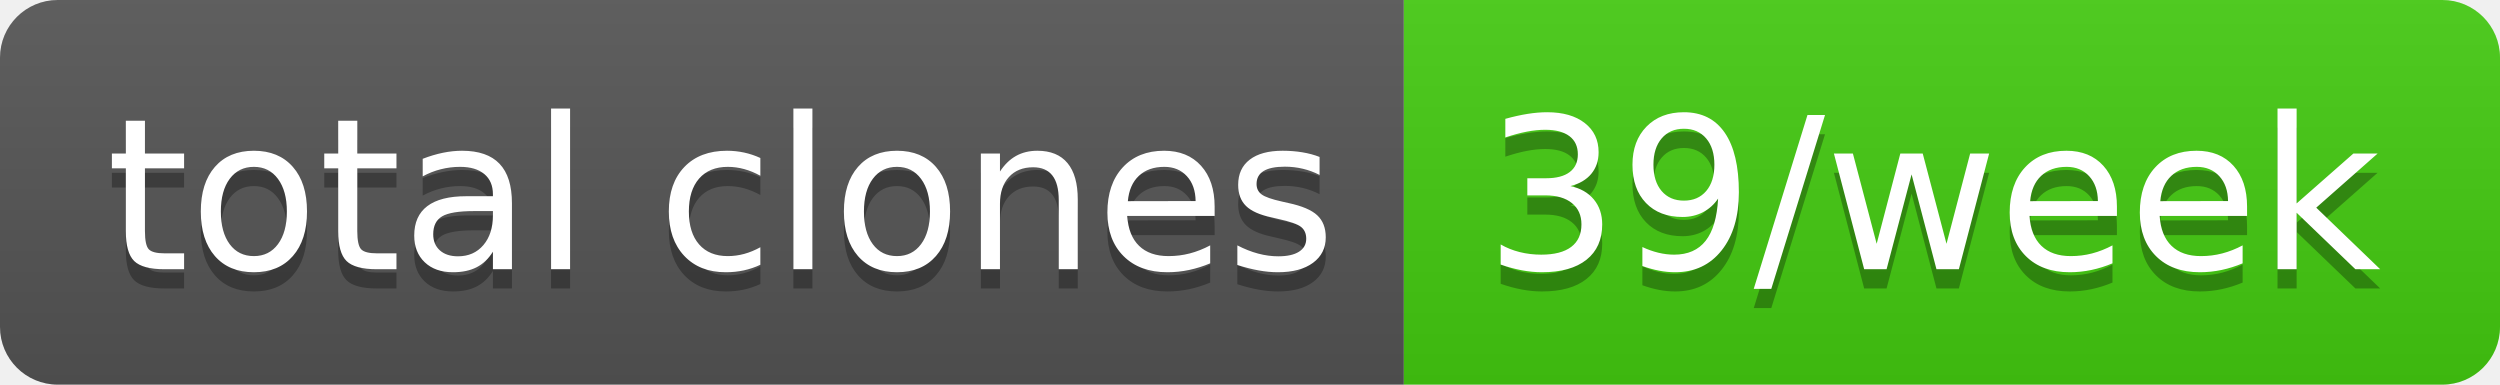
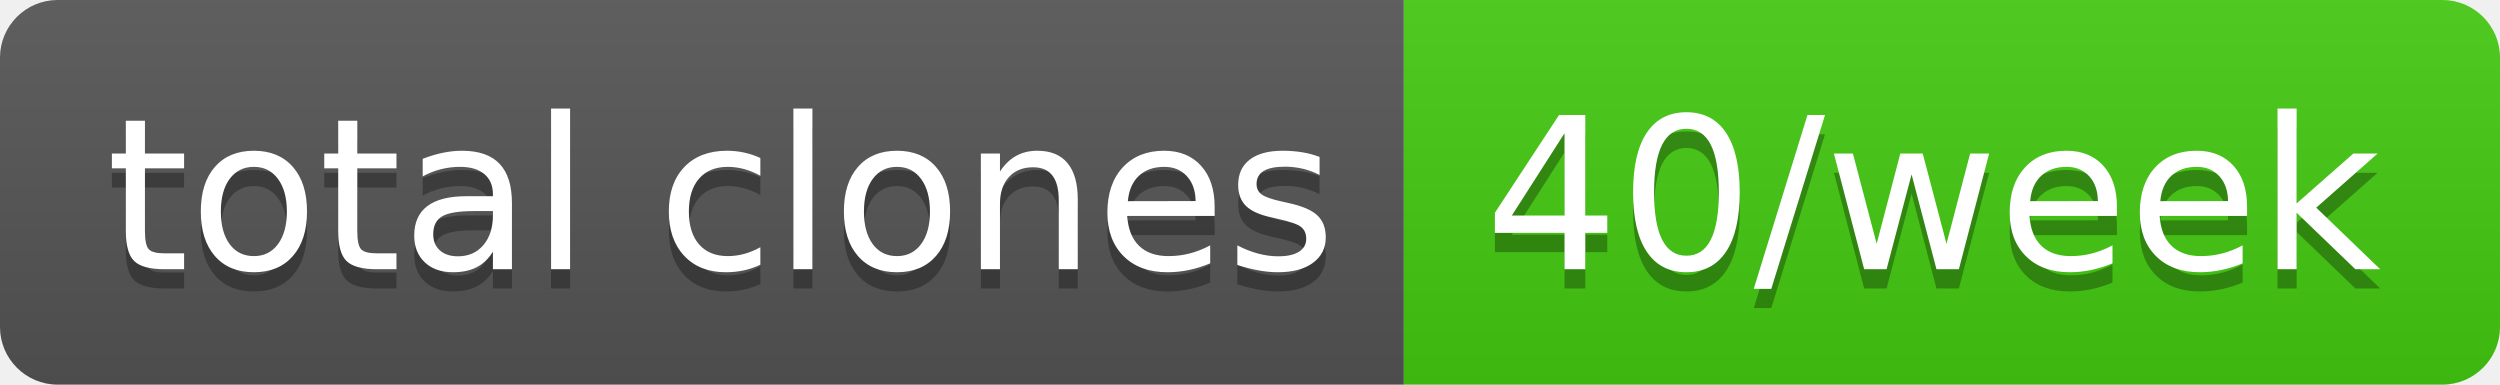
- <svg xmlns="http://www.w3.org/2000/svg" width="130" height="20" role="img" aria-label="total clones: 39/week">
+ <svg xmlns="http://www.w3.org/2000/svg" width="130" height="20" role="img" aria-label="total clones: 40/week">
  <linearGradient id="s" x2="0" y2="100%">
    <stop offset="0" stop-color="#bbb" stop-opacity=".1" />
    <stop offset="1" stop-opacity=".1" />
  </linearGradient>
  <clipPath id="r">
    <rect width="130" height="20" rx="3" fill="#fff" />
  </clipPath>
  <g clip-path="url(#r)">
    <rect width="73" height="20" fill="#555" />
    <rect x="73" width="57" height="20" fill="#4c1" />
    <rect width="130" height="20" fill="url(#s)" />
  </g>
  <g fill="#fff" text-anchor="middle" font-family="Verdana,Geneva,DejaVu Sans,sans-serif" text-rendering="geometricPrecision" font-size="110">
    <text aria-hidden="true" x="375" y="150" fill="#010101" fill-opacity=".3" transform="scale(.1)" textLength="630">total clones</text>
    <text x="375" y="140" transform="scale(.1)" fill="#fff" textLength="630">total clones</text>
-     <text aria-hidden="true" x="1005" y="150" fill="#010101" fill-opacity=".3" transform="scale(.1)" textLength="470">39/week</text>
-     <text x="1005" y="140" transform="scale(.1)" fill="#fff" textLength="470">39/week</text>
+     <text aria-hidden="true" x="1005" y="150" fill="#010101" fill-opacity=".3" transform="scale(.1)" textLength="470">40/week</text>
+     <text x="1005" y="140" transform="scale(.1)" fill="#fff" textLength="470">40/week</text>
  </g>
</svg>
